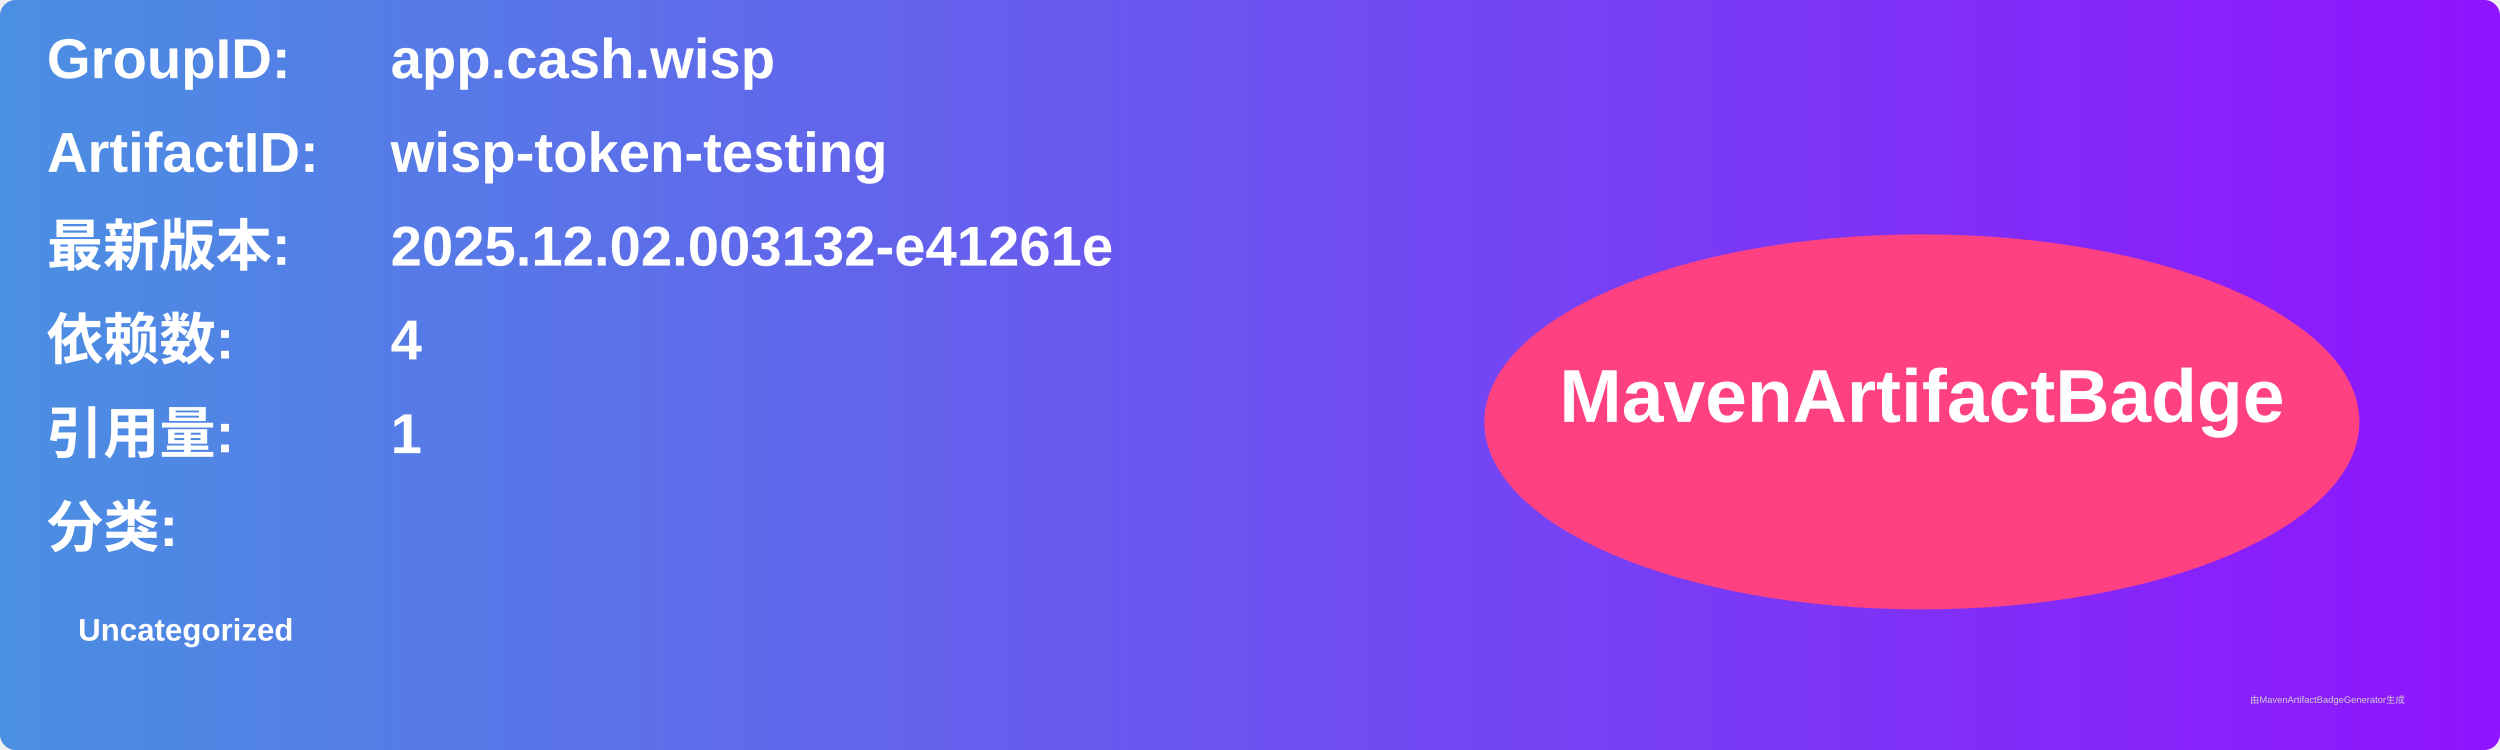
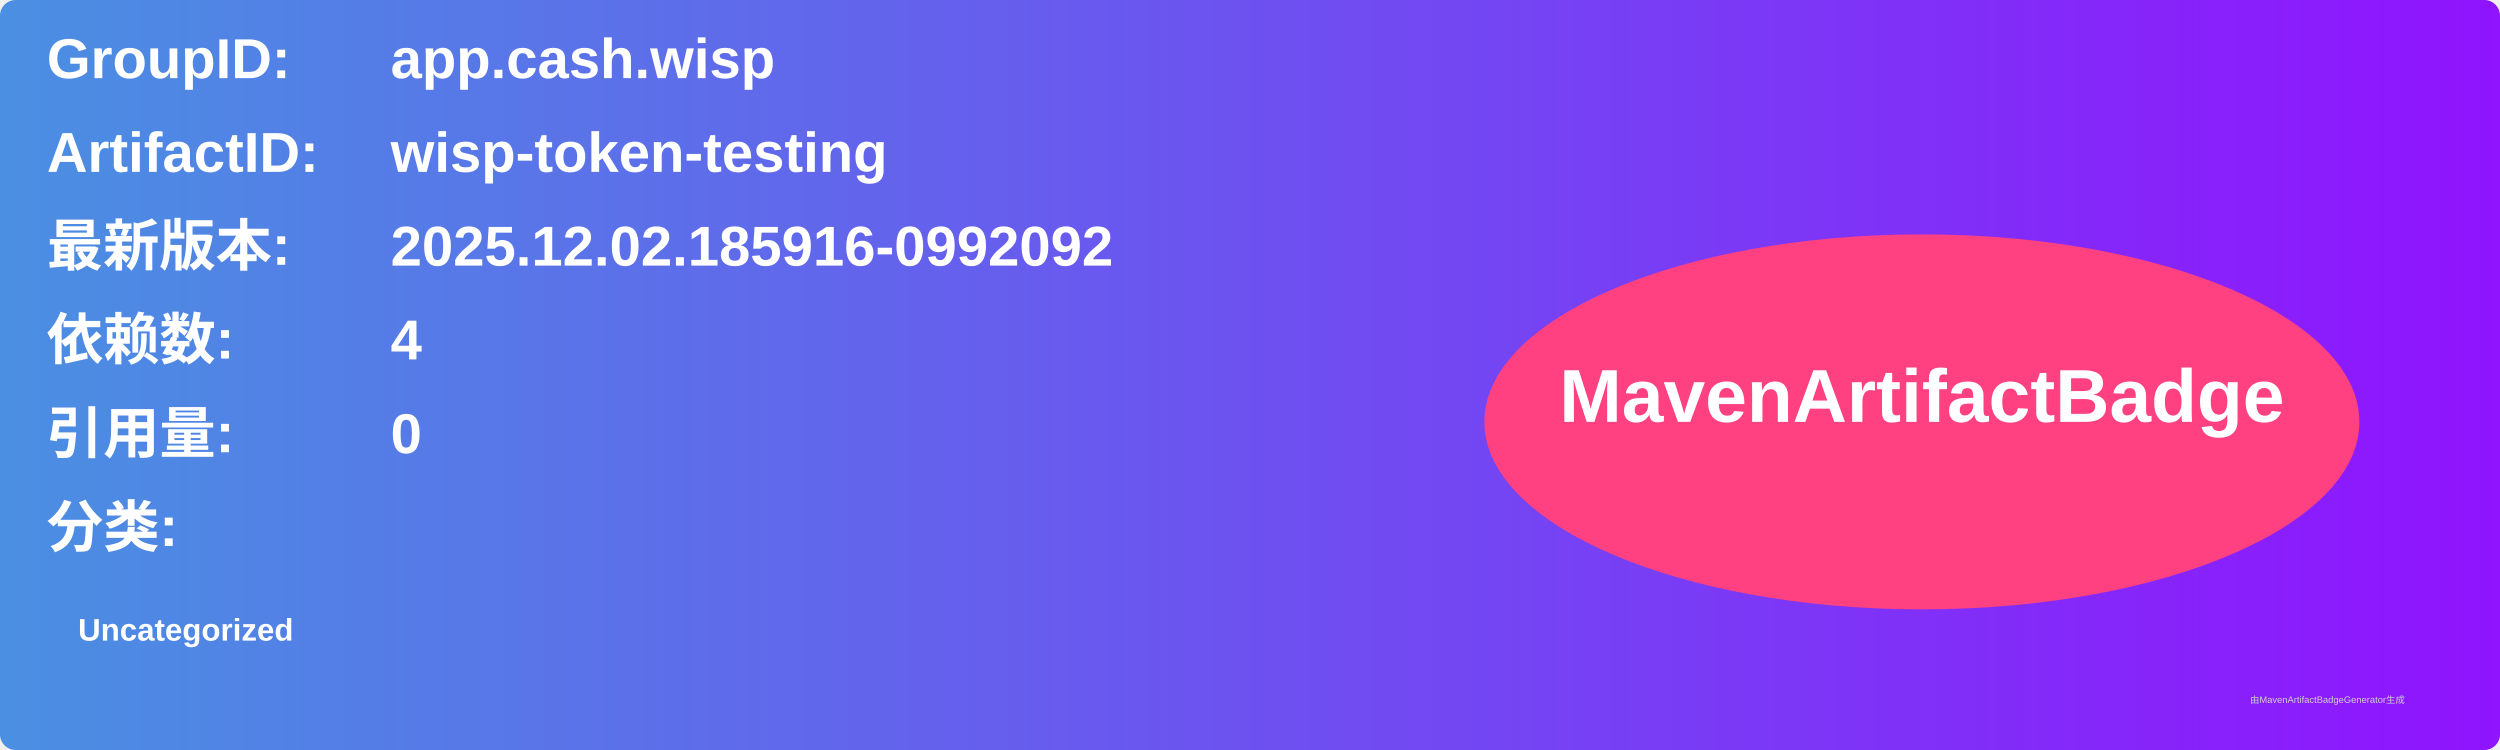
<svg xmlns="http://www.w3.org/2000/svg" width="800" height="240" viewBox="0 0 800 240">
  <linearGradient id="grad" x1="0%" y1="0%" x2="100%" y2="0%">
    <stop offset="0%" stop-color="#4a90e2" />
    <stop offset="100%" stop-color="#9013fe" />
  </linearGradient>
  <rect width="100%" height="100%" rx="5" ry="5" fill="url(#grad)" />
  <g transform="translate(15, 15)">
    <text x="0" y="10" font-family="Arial" font-size="18" fill="white" font-weight="bold" width="260">GroupID:</text>
    <text x="110" y="10" font-family="Arial" font-size="18" fill="white" font-weight="bold" width="460">app.cash.wisp</text>
    <text x="0" y="40" font-family="Arial" font-size="18" fill="white" font-weight="bold" width="260">ArtifactID:</text>
    <text x="110" y="40" font-family="Arial" font-size="18" fill="white" font-weight="bold" width="460">wisp-token-testing</text>
    <text x="0" y="70" font-family="Arial" font-size="18" fill="white" font-weight="bold">最新版本:</text>
    <text x="110" y="70" font-family="Arial" font-size="18" fill="white" font-weight="bold">
-       <tspan font-weight="bold">2025.12.02.003132-e41261e</tspan>
+       <tspan font-weight="bold">2025.12.02.185916-0992092</tspan>
    </text>
    <text x="0" y="100" font-family="Arial" font-size="18" fill="white" font-weight="bold">依赖数: </text>
    <text x="110" y="100" font-family="Arial" font-size="18" fill="white">
      <tspan font-weight="bold">4</tspan>
    </text>
    <text x="0" y="130" font-family="Arial" font-size="18" fill="white" font-weight="bold">引用量: </text>
    <text x="110" y="130" font-family="Arial" font-size="18" fill="white">
-       <tspan font-weight="bold">1</tspan>
+       <tspan font-weight="bold">0</tspan>
    </text>
    <text x="0" y="160" font-family="Arial" font-size="18" fill="white" font-weight="bold">分类:</text>
    <text x="10" y="190" font-family="Arial" font-size="10" fill="white">
      <tspan font-weight="bold">Uncategorized</tspan>
    </text>
    <ellipse cx="600" cy="120" rx="140" ry="60" fill="#ff4081" />
    <text x="600" y="120" text-anchor="middle" font-family="Arial" font-size="24" fill="white" font-weight="bold">MavenArtifactBadge</text>
  </g>
  <text x="720" y="225" font-family="Arial" font-size="3" fill="#d0d0d0">由MavenArtifactBadgeGenerator生成</text>
</svg>
